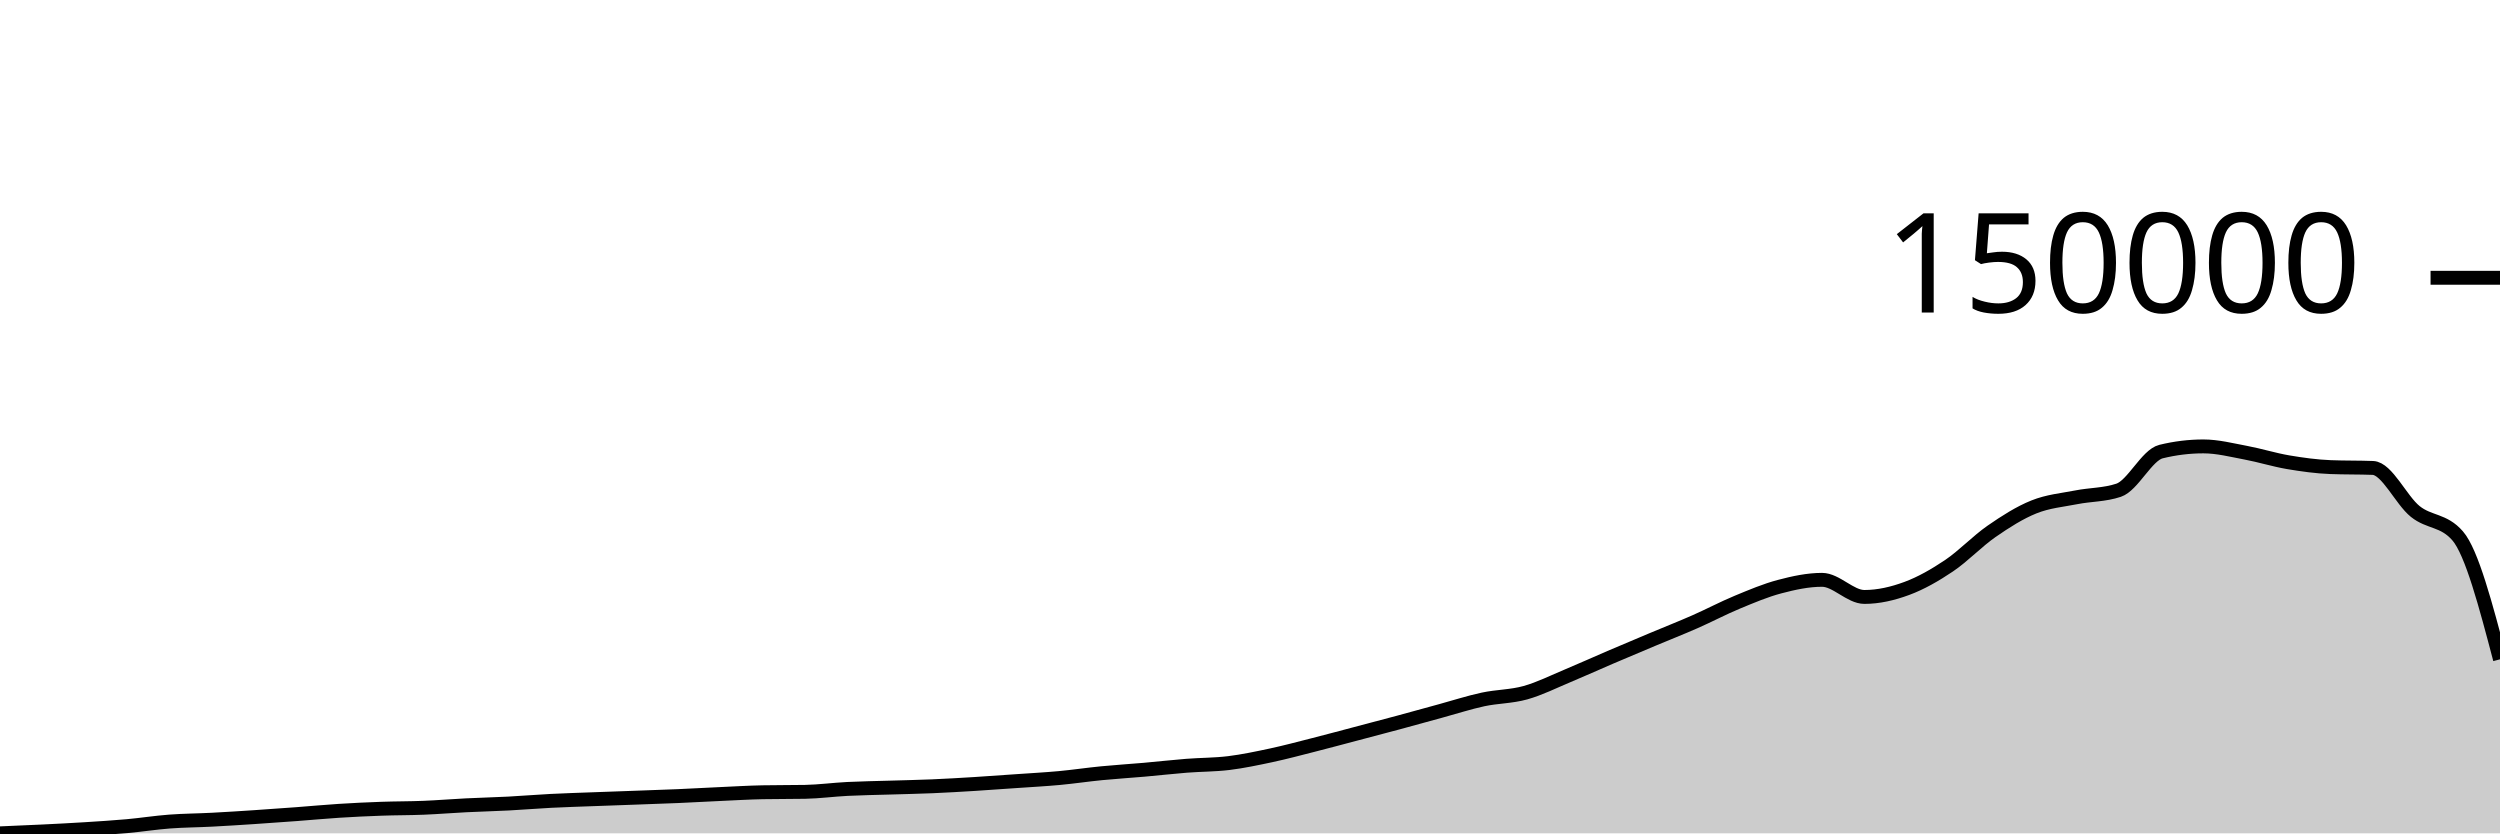
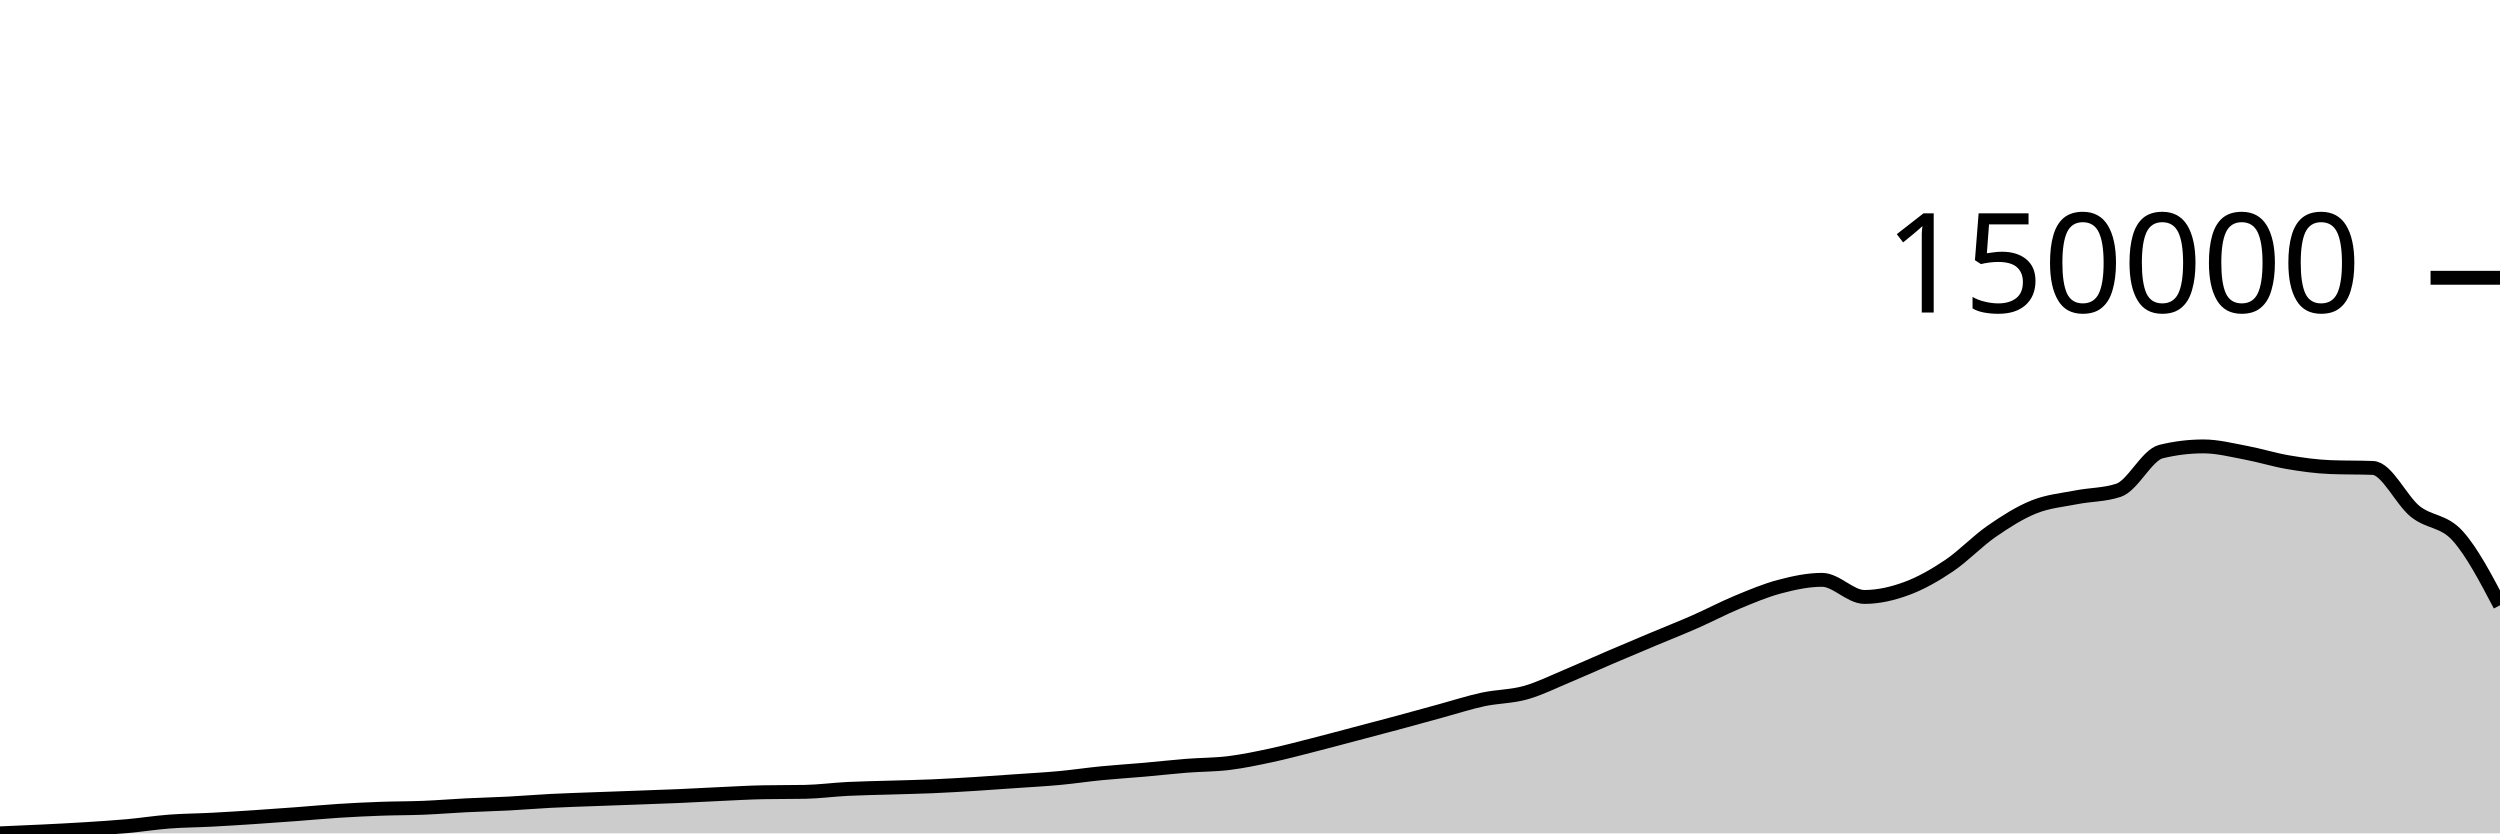
<svg xmlns="http://www.w3.org/2000/svg" viewBox="0 0 180 60">
  <g transform="translate(0,20)">
-     <path class="area" fill="rgba(0, 0, 0, 0.2)" d="M0,40C1.017,39.958,2.034,39.915,3.051,39.865C4.068,39.815,5.085,39.764,6.102,39.7C7.119,39.636,8.136,39.573,9.153,39.482C10.169,39.39,11.186,39.229,12.203,39.152C13.22,39.075,14.237,39.073,15.254,39.019C16.271,38.966,17.288,38.9,18.305,38.833C19.322,38.766,20.339,38.692,21.356,38.617C22.373,38.541,23.39,38.443,24.407,38.379C25.424,38.314,26.441,38.266,27.458,38.23C28.475,38.193,29.492,38.201,30.508,38.159C31.525,38.118,32.542,38.032,33.559,37.982C34.576,37.931,35.593,37.908,36.61,37.855C37.627,37.802,38.644,37.715,39.661,37.663C40.678,37.611,41.695,37.582,42.712,37.543C43.729,37.505,44.746,37.47,45.763,37.433C46.78,37.395,47.797,37.363,48.814,37.319C49.831,37.275,50.847,37.217,51.864,37.17C52.881,37.124,53.898,37.062,54.915,37.042C55.932,37.022,56.949,37.032,57.966,37.013C58.983,36.993,60,36.854,61.017,36.803C62.034,36.752,63.051,36.738,64.068,36.707C65.085,36.675,66.102,36.656,67.119,36.613C68.136,36.57,69.153,36.509,70.169,36.447C71.186,36.384,72.203,36.309,73.22,36.238C74.237,36.166,75.254,36.113,76.271,36.019C77.288,35.924,78.305,35.771,79.322,35.672C80.339,35.572,81.356,35.512,82.373,35.422C83.39,35.333,84.407,35.215,85.424,35.135C86.441,35.055,87.458,35.066,88.475,34.941C89.492,34.815,90.508,34.6,91.525,34.383C92.542,34.165,93.559,33.892,94.576,33.633C95.593,33.375,96.61,33.099,97.627,32.831C98.644,32.562,99.661,32.297,100.678,32.023C101.695,31.749,102.712,31.465,103.729,31.187C104.746,30.91,105.763,30.578,106.78,30.359C107.797,30.141,108.814,30.158,109.831,29.874C110.847,29.59,111.864,29.078,112.881,28.654C113.898,28.23,114.915,27.767,115.932,27.331C116.949,26.896,117.966,26.469,118.983,26.041C120,25.614,121.017,25.215,122.034,24.767C123.051,24.32,124.068,23.78,125.085,23.358C126.102,22.937,127.119,22.505,128.136,22.237C129.153,21.969,130.169,21.748,131.186,21.748C132.203,21.748,133.22,22.98,134.237,22.98C135.254,22.98,136.271,22.744,137.288,22.368C138.305,21.993,139.322,21.411,140.339,20.726C141.356,20.041,142.373,18.963,143.39,18.259C144.407,17.554,145.424,16.908,146.441,16.499C147.458,16.09,148.475,16.006,149.492,15.806C150.508,15.605,151.525,15.636,152.542,15.297C153.559,14.957,154.576,12.762,155.593,12.514C156.61,12.265,157.627,12.141,158.644,12.141C159.661,12.141,160.678,12.405,161.695,12.595C162.712,12.785,163.729,13.107,164.746,13.28C165.763,13.452,166.78,13.593,167.797,13.632C168.814,13.672,169.831,13.652,170.847,13.691C171.864,13.73,172.881,16.011,173.898,16.826C174.915,17.641,175.932,17.411,176.949,18.58C177.966,19.749,178.983,23.61,180,27.471L180,40C178.983,40,177.966,40,176.949,40C175.932,40,174.915,40,173.898,40C172.881,40,171.864,40,170.847,40C169.831,40,168.814,40,167.797,40C166.78,40,165.763,40,164.746,40C163.729,40,162.712,40,161.695,40C160.678,40,159.661,40,158.644,40C157.627,40,156.61,40,155.593,40C154.576,40,153.559,40,152.542,40C151.525,40,150.508,40,149.492,40C148.475,40,147.458,40,146.441,40C145.424,40,144.407,40,143.39,40C142.373,40,141.356,40,140.339,40C139.322,40,138.305,40,137.288,40C136.271,40,135.254,40,134.237,40C133.22,40,132.203,40,131.186,40C130.169,40,129.153,40,128.136,40C127.119,40,126.102,40,125.085,40C124.068,40,123.051,40,122.034,40C121.017,40,120,40,118.983,40C117.966,40,116.949,40,115.932,40C114.915,40,113.898,40,112.881,40C111.864,40,110.847,40,109.831,40C108.814,40,107.797,40,106.78,40C105.763,40,104.746,40,103.729,40C102.712,40,101.695,40,100.678,40C99.661,40,98.644,40,97.627,40C96.61,40,95.593,40,94.576,40C93.559,40,92.542,40,91.525,40C90.508,40,89.492,40,88.475,40C87.458,40,86.441,40,85.424,40C84.407,40,83.39,40,82.373,40C81.356,40,80.339,40,79.322,40C78.305,40,77.288,40,76.271,40C75.254,40,74.237,40,73.22,40C72.203,40,71.186,40,70.169,40C69.153,40,68.136,40,67.119,40C66.102,40,65.085,40,64.068,40C63.051,40,62.034,40,61.017,40C60,40,58.983,40,57.966,40C56.949,40,55.932,40,54.915,40C53.898,40,52.881,40,51.864,40C50.847,40,49.831,40,48.814,40C47.797,40,46.78,40,45.763,40C44.746,40,43.729,40,42.712,40C41.695,40,40.678,40,39.661,40C38.644,40,37.627,40,36.61,40C35.593,40,34.576,40,33.559,40C32.542,40,31.525,40,30.508,40C29.492,40,28.475,40,27.458,40C26.441,40,25.424,40,24.407,40C23.39,40,22.373,40,21.356,40C20.339,40,19.322,40,18.305,40C17.288,40,16.271,40,15.254,40C14.237,40,13.22,40,12.203,40C11.186,40,10.169,40,9.153,40C8.136,40,7.119,40,6.102,40C5.085,40,4.068,40,3.051,40C2.034,40,1.017,40,0,40Z" />
-     <path class="line" stroke="black" fill="none" d="M0,40C1.017,39.958,2.034,39.915,3.051,39.865C4.068,39.815,5.085,39.764,6.102,39.7C7.119,39.636,8.136,39.573,9.153,39.482C10.169,39.39,11.186,39.229,12.203,39.152C13.22,39.075,14.237,39.073,15.254,39.019C16.271,38.966,17.288,38.9,18.305,38.833C19.322,38.766,20.339,38.692,21.356,38.617C22.373,38.541,23.39,38.443,24.407,38.379C25.424,38.314,26.441,38.266,27.458,38.23C28.475,38.193,29.492,38.201,30.508,38.159C31.525,38.118,32.542,38.032,33.559,37.982C34.576,37.931,35.593,37.908,36.61,37.855C37.627,37.802,38.644,37.715,39.661,37.663C40.678,37.611,41.695,37.582,42.712,37.543C43.729,37.505,44.746,37.47,45.763,37.433C46.78,37.395,47.797,37.363,48.814,37.319C49.831,37.275,50.847,37.217,51.864,37.17C52.881,37.124,53.898,37.062,54.915,37.042C55.932,37.022,56.949,37.032,57.966,37.013C58.983,36.993,60,36.854,61.017,36.803C62.034,36.752,63.051,36.738,64.068,36.707C65.085,36.675,66.102,36.656,67.119,36.613C68.136,36.57,69.153,36.509,70.169,36.447C71.186,36.384,72.203,36.309,73.22,36.238C74.237,36.166,75.254,36.113,76.271,36.019C77.288,35.924,78.305,35.771,79.322,35.672C80.339,35.572,81.356,35.512,82.373,35.422C83.39,35.333,84.407,35.215,85.424,35.135C86.441,35.055,87.458,35.066,88.475,34.941C89.492,34.815,90.508,34.6,91.525,34.383C92.542,34.165,93.559,33.892,94.576,33.633C95.593,33.375,96.61,33.099,97.627,32.831C98.644,32.562,99.661,32.297,100.678,32.023C101.695,31.749,102.712,31.465,103.729,31.187C104.746,30.91,105.763,30.578,106.78,30.359C107.797,30.141,108.814,30.158,109.831,29.874C110.847,29.59,111.864,29.078,112.881,28.654C113.898,28.23,114.915,27.767,115.932,27.331C116.949,26.896,117.966,26.469,118.983,26.041C120,25.614,121.017,25.215,122.034,24.767C123.051,24.32,124.068,23.78,125.085,23.358C126.102,22.937,127.119,22.505,128.136,22.237C129.153,21.969,130.169,21.748,131.186,21.748C132.203,21.748,133.22,22.98,134.237,22.98C135.254,22.98,136.271,22.744,137.288,22.368C138.305,21.993,139.322,21.411,140.339,20.726C141.356,20.041,142.373,18.963,143.39,18.259C144.407,17.554,145.424,16.908,146.441,16.499C147.458,16.09,148.475,16.006,149.492,15.806C150.508,15.605,151.525,15.636,152.542,15.297C153.559,14.957,154.576,12.762,155.593,12.514C156.61,12.265,157.627,12.141,158.644,12.141C159.661,12.141,160.678,12.405,161.695,12.595C162.712,12.785,163.729,13.107,164.746,13.28C165.763,13.452,166.78,13.593,167.797,13.632C168.814,13.672,169.831,13.652,170.847,13.691C171.864,13.73,172.881,16.011,173.898,16.826C174.915,17.641,175.932,17.411,176.949,18.58C177.966,19.749,178.983,23.61,180,27.471" />
+     <path class="area" fill="rgba(0, 0, 0, 0.2)" d="M0,40C1.017,39.958,2.034,39.915,3.051,39.865C4.068,39.815,5.085,39.764,6.102,39.7C7.119,39.636,8.136,39.573,9.153,39.482C10.169,39.39,11.186,39.229,12.203,39.152C13.22,39.075,14.237,39.073,15.254,39.019C16.271,38.966,17.288,38.9,18.305,38.833C19.322,38.766,20.339,38.692,21.356,38.617C22.373,38.541,23.39,38.443,24.407,38.379C25.424,38.314,26.441,38.266,27.458,38.23C28.475,38.193,29.492,38.201,30.508,38.159C31.525,38.118,32.542,38.032,33.559,37.982C34.576,37.931,35.593,37.908,36.61,37.855C37.627,37.802,38.644,37.715,39.661,37.663C40.678,37.611,41.695,37.582,42.712,37.543C43.729,37.505,44.746,37.47,45.763,37.433C46.78,37.395,47.797,37.363,48.814,37.319C49.831,37.275,50.847,37.217,51.864,37.17C52.881,37.124,53.898,37.062,54.915,37.042C55.932,37.022,56.949,37.032,57.966,37.013C58.983,36.993,60,36.854,61.017,36.803C62.034,36.752,63.051,36.738,64.068,36.707C65.085,36.675,66.102,36.656,67.119,36.613C68.136,36.57,69.153,36.509,70.169,36.447C71.186,36.384,72.203,36.309,73.22,36.238C74.237,36.166,75.254,36.113,76.271,36.019C77.288,35.924,78.305,35.771,79.322,35.672C80.339,35.572,81.356,35.512,82.373,35.422C83.39,35.333,84.407,35.215,85.424,35.135C86.441,35.055,87.458,35.066,88.475,34.941C89.492,34.815,90.508,34.6,91.525,34.383C92.542,34.165,93.559,33.892,94.576,33.633C95.593,33.375,96.61,33.099,97.627,32.831C98.644,32.562,99.661,32.297,100.678,32.023C101.695,31.749,102.712,31.465,103.729,31.187C104.746,30.91,105.763,30.578,106.78,30.359C107.797,30.141,108.814,30.158,109.831,29.874C110.847,29.59,111.864,29.078,112.881,28.654C113.898,28.23,114.915,27.767,115.932,27.331C116.949,26.896,117.966,26.469,118.983,26.041C120,25.614,121.017,25.215,122.034,24.767C123.051,24.32,124.068,23.78,125.085,23.358C126.102,22.937,127.119,22.505,128.136,22.237C129.153,21.969,130.169,21.748,131.186,21.748C132.203,21.748,133.22,22.98,134.237,22.98C135.254,22.98,136.271,22.744,137.288,22.368C138.305,21.993,139.322,21.411,140.339,20.726C141.356,20.041,142.373,18.963,143.39,18.259C144.407,17.554,145.424,16.908,146.441,16.499C147.458,16.09,148.475,16.006,149.492,15.806C150.508,15.605,151.525,15.636,152.542,15.297C153.559,14.957,154.576,12.762,155.593,12.514C156.61,12.265,157.627,12.141,158.644,12.141C159.661,12.141,160.678,12.405,161.695,12.595C162.712,12.785,163.729,13.107,164.746,13.28C165.763,13.452,166.78,13.593,167.797,13.632C168.814,13.672,169.831,13.652,170.847,13.691C171.864,13.73,172.881,16.011,173.898,16.826C174.915,17.641,175.932,17.454,176.949,18.58C177.966,19.706,178.983,21.643,180,23.58L180,40C178.983,40,177.966,40,176.949,40C175.932,40,174.915,40,173.898,40C172.881,40,171.864,40,170.847,40C169.831,40,168.814,40,167.797,40C166.78,40,165.763,40,164.746,40C163.729,40,162.712,40,161.695,40C160.678,40,159.661,40,158.644,40C157.627,40,156.61,40,155.593,40C154.576,40,153.559,40,152.542,40C151.525,40,150.508,40,149.492,40C148.475,40,147.458,40,146.441,40C145.424,40,144.407,40,143.39,40C142.373,40,141.356,40,140.339,40C139.322,40,138.305,40,137.288,40C136.271,40,135.254,40,134.237,40C133.22,40,132.203,40,131.186,40C130.169,40,129.153,40,128.136,40C127.119,40,126.102,40,125.085,40C124.068,40,123.051,40,122.034,40C121.017,40,120,40,118.983,40C117.966,40,116.949,40,115.932,40C114.915,40,113.898,40,112.881,40C111.864,40,110.847,40,109.831,40C108.814,40,107.797,40,106.78,40C105.763,40,104.746,40,103.729,40C102.712,40,101.695,40,100.678,40C99.661,40,98.644,40,97.627,40C96.61,40,95.593,40,94.576,40C93.559,40,92.542,40,91.525,40C90.508,40,89.492,40,88.475,40C87.458,40,86.441,40,85.424,40C84.407,40,83.39,40,82.373,40C81.356,40,80.339,40,79.322,40C78.305,40,77.288,40,76.271,40C75.254,40,74.237,40,73.22,40C72.203,40,71.186,40,70.169,40C69.153,40,68.136,40,67.119,40C66.102,40,65.085,40,64.068,40C63.051,40,62.034,40,61.017,40C60,40,58.983,40,57.966,40C56.949,40,55.932,40,54.915,40C53.898,40,52.881,40,51.864,40C50.847,40,49.831,40,48.814,40C47.797,40,46.78,40,45.763,40C44.746,40,43.729,40,42.712,40C41.695,40,40.678,40,39.661,40C38.644,40,37.627,40,36.61,40C35.593,40,34.576,40,33.559,40C32.542,40,31.525,40,30.508,40C29.492,40,28.475,40,27.458,40C26.441,40,25.424,40,24.407,40C23.39,40,22.373,40,21.356,40C20.339,40,19.322,40,18.305,40C17.288,40,16.271,40,15.254,40C14.237,40,13.22,40,12.203,40C11.186,40,10.169,40,9.153,40C8.136,40,7.119,40,6.102,40C5.085,40,4.068,40,3.051,40C2.034,40,1.017,40,0,40Z" />
+     <path class="line" stroke="black" fill="none" d="M0,40C1.017,39.958,2.034,39.915,3.051,39.865C4.068,39.815,5.085,39.764,6.102,39.7C7.119,39.636,8.136,39.573,9.153,39.482C10.169,39.39,11.186,39.229,12.203,39.152C13.22,39.075,14.237,39.073,15.254,39.019C16.271,38.966,17.288,38.9,18.305,38.833C19.322,38.766,20.339,38.692,21.356,38.617C22.373,38.541,23.39,38.443,24.407,38.379C25.424,38.314,26.441,38.266,27.458,38.23C28.475,38.193,29.492,38.201,30.508,38.159C31.525,38.118,32.542,38.032,33.559,37.982C34.576,37.931,35.593,37.908,36.61,37.855C37.627,37.802,38.644,37.715,39.661,37.663C40.678,37.611,41.695,37.582,42.712,37.543C43.729,37.505,44.746,37.47,45.763,37.433C46.78,37.395,47.797,37.363,48.814,37.319C49.831,37.275,50.847,37.217,51.864,37.17C52.881,37.124,53.898,37.062,54.915,37.042C55.932,37.022,56.949,37.032,57.966,37.013C58.983,36.993,60,36.854,61.017,36.803C62.034,36.752,63.051,36.738,64.068,36.707C65.085,36.675,66.102,36.656,67.119,36.613C68.136,36.57,69.153,36.509,70.169,36.447C71.186,36.384,72.203,36.309,73.22,36.238C74.237,36.166,75.254,36.113,76.271,36.019C77.288,35.924,78.305,35.771,79.322,35.672C80.339,35.572,81.356,35.512,82.373,35.422C83.39,35.333,84.407,35.215,85.424,35.135C86.441,35.055,87.458,35.066,88.475,34.941C89.492,34.815,90.508,34.6,91.525,34.383C92.542,34.165,93.559,33.892,94.576,33.633C95.593,33.375,96.61,33.099,97.627,32.831C98.644,32.562,99.661,32.297,100.678,32.023C101.695,31.749,102.712,31.465,103.729,31.187C104.746,30.91,105.763,30.578,106.78,30.359C107.797,30.141,108.814,30.158,109.831,29.874C110.847,29.59,111.864,29.078,112.881,28.654C113.898,28.23,114.915,27.767,115.932,27.331C116.949,26.896,117.966,26.469,118.983,26.041C120,25.614,121.017,25.215,122.034,24.767C123.051,24.32,124.068,23.78,125.085,23.358C126.102,22.937,127.119,22.505,128.136,22.237C129.153,21.969,130.169,21.748,131.186,21.748C132.203,21.748,133.22,22.98,134.237,22.98C135.254,22.98,136.271,22.744,137.288,22.368C138.305,21.993,139.322,21.411,140.339,20.726C141.356,20.041,142.373,18.963,143.39,18.259C144.407,17.554,145.424,16.908,146.441,16.499C147.458,16.09,148.475,16.006,149.492,15.806C150.508,15.605,151.525,15.636,152.542,15.297C153.559,14.957,154.576,12.762,155.593,12.514C156.61,12.265,157.627,12.141,158.644,12.141C159.661,12.141,160.678,12.405,161.695,12.595C162.712,12.785,163.729,13.107,164.746,13.28C165.763,13.452,166.78,13.593,167.797,13.632C168.814,13.672,169.831,13.652,170.847,13.691C171.864,13.73,172.881,16.011,173.898,16.826C174.915,17.641,175.932,17.454,176.949,18.58C177.966,19.706,178.983,21.643,180,23.58" />
    <path class="axis-ceiling" stroke-width="1" stroke="black" fill="none" d="M175,0L180,0" />
    <text class="axis-ceiling-label" font-family="sans-serif" text-anchor="end" font-size="10px" x="170" y="2.5">150000</text>
  </g>
</svg>
